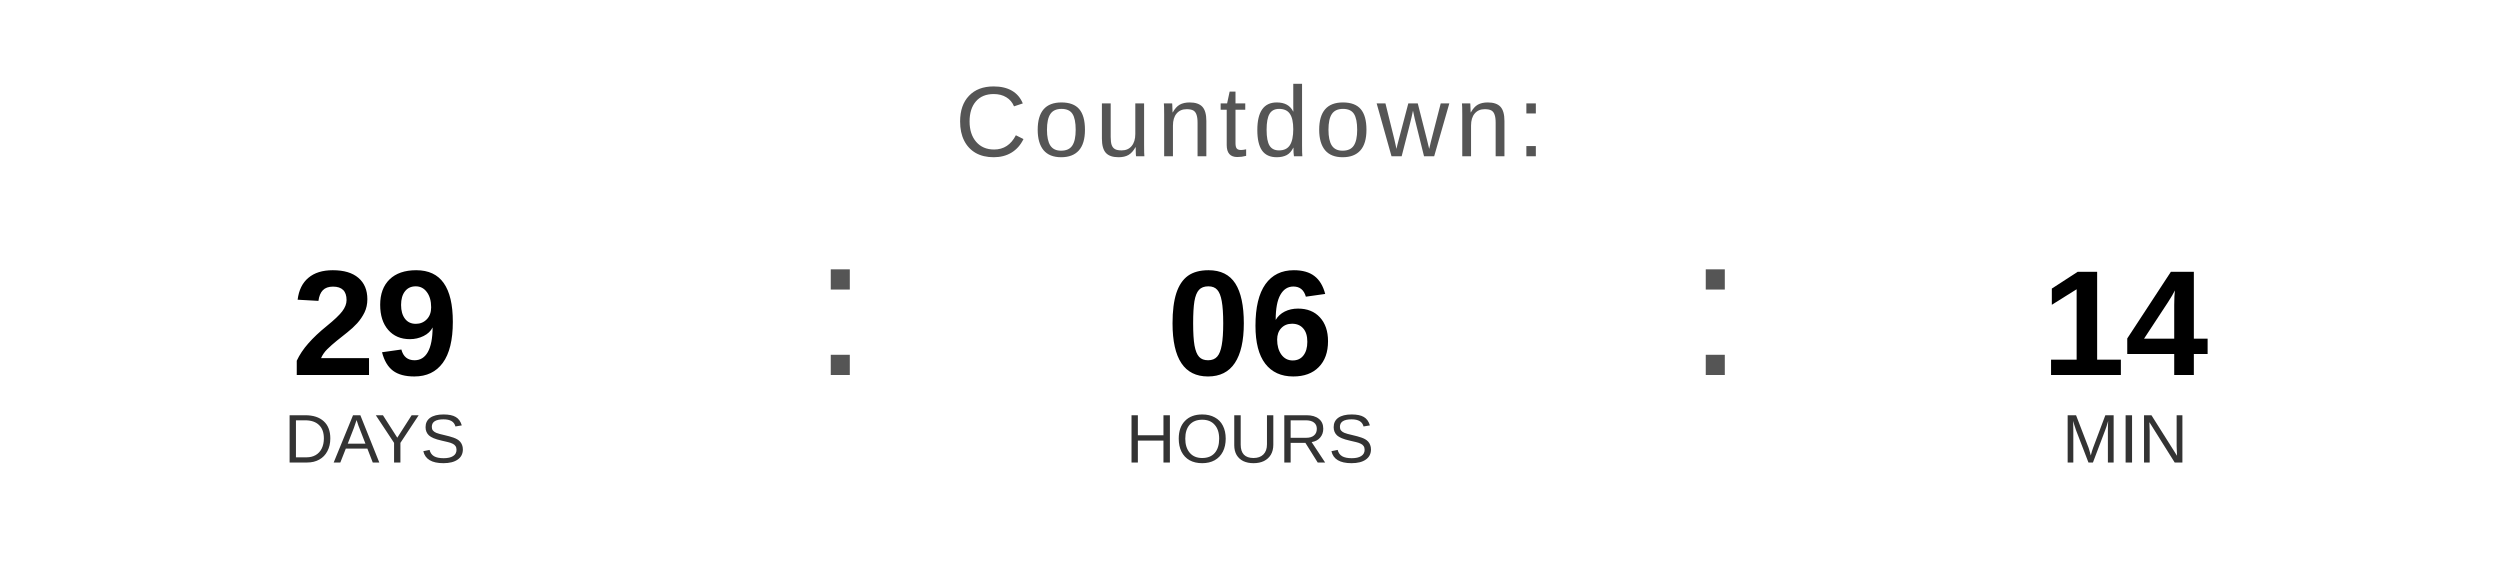
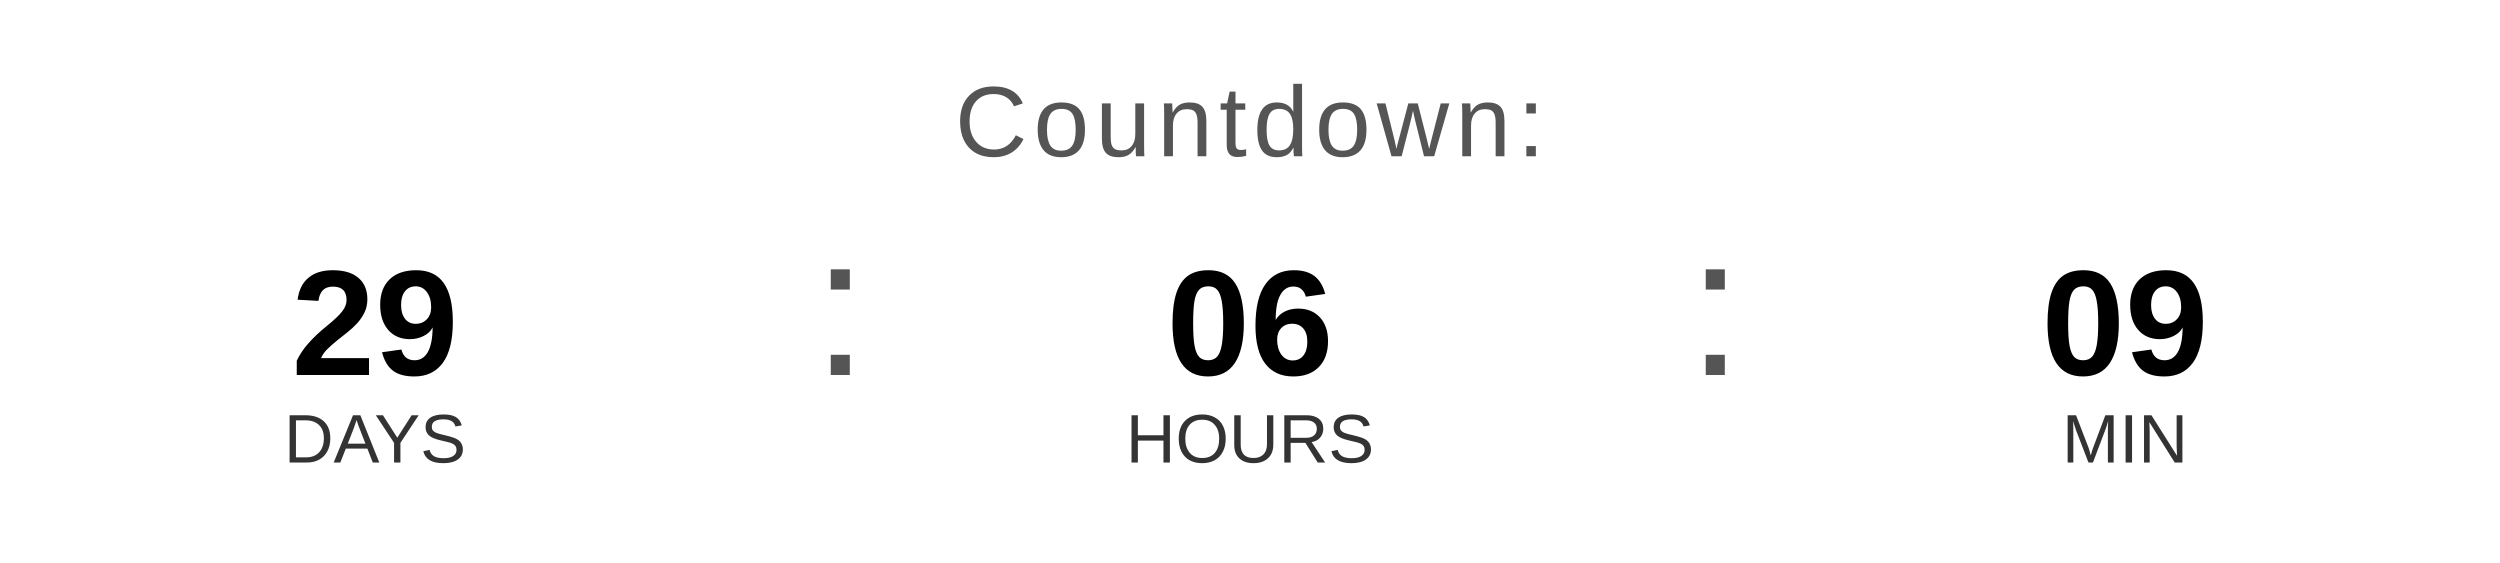
<svg xmlns="http://www.w3.org/2000/svg" width="400" height="90" viewBox="0 0 400 90">
  <text x="200" y="25" font-family="Arial, Helvetica, sans-serif" font-size="16" fill="#555555" text-anchor="middle" letter-spacing="1">
    Countdown:
  </text>
  <text x="60" y="60" font-family="Arial, Helvetica, sans-serif" font-size="24" font-weight="bold" fill="#000000" text-anchor="middle">29</text>
  <text x="60" y="74" font-family="Arial, Helvetica, sans-serif" font-size="11" fill="#333333" text-anchor="middle">DAYS</text>
  <text x="130" y="60" font-family="Arial, sans-serif" font-size="32" fill="#555555">:</text>
  <text x="200" y="60" font-family="Arial, Helvetica, sans-serif" font-size="24" font-weight="bold" fill="#000000" text-anchor="middle">06</text>
  <text x="200" y="74" font-family="Arial, Helvetica, sans-serif" font-size="11" fill="#333333" text-anchor="middle">HOURS</text>
  <text x="270" y="60" font-family="Arial, sans-serif" font-size="32" fill="#555555">:</text>
-   <text x="340" y="60" font-family="Arial, Helvetica, sans-serif" font-size="24" font-weight="bold" fill="#000000" text-anchor="middle">14</text>
+   <text x="340" y="60" font-family="Arial, Helvetica, sans-serif" font-size="24" font-weight="bold" fill="#000000" text-anchor="middle">09</text>
  <text x="340" y="74" font-family="Arial, Helvetica, sans-serif" font-size="11" fill="#333333" text-anchor="middle">MIN</text>
</svg>
